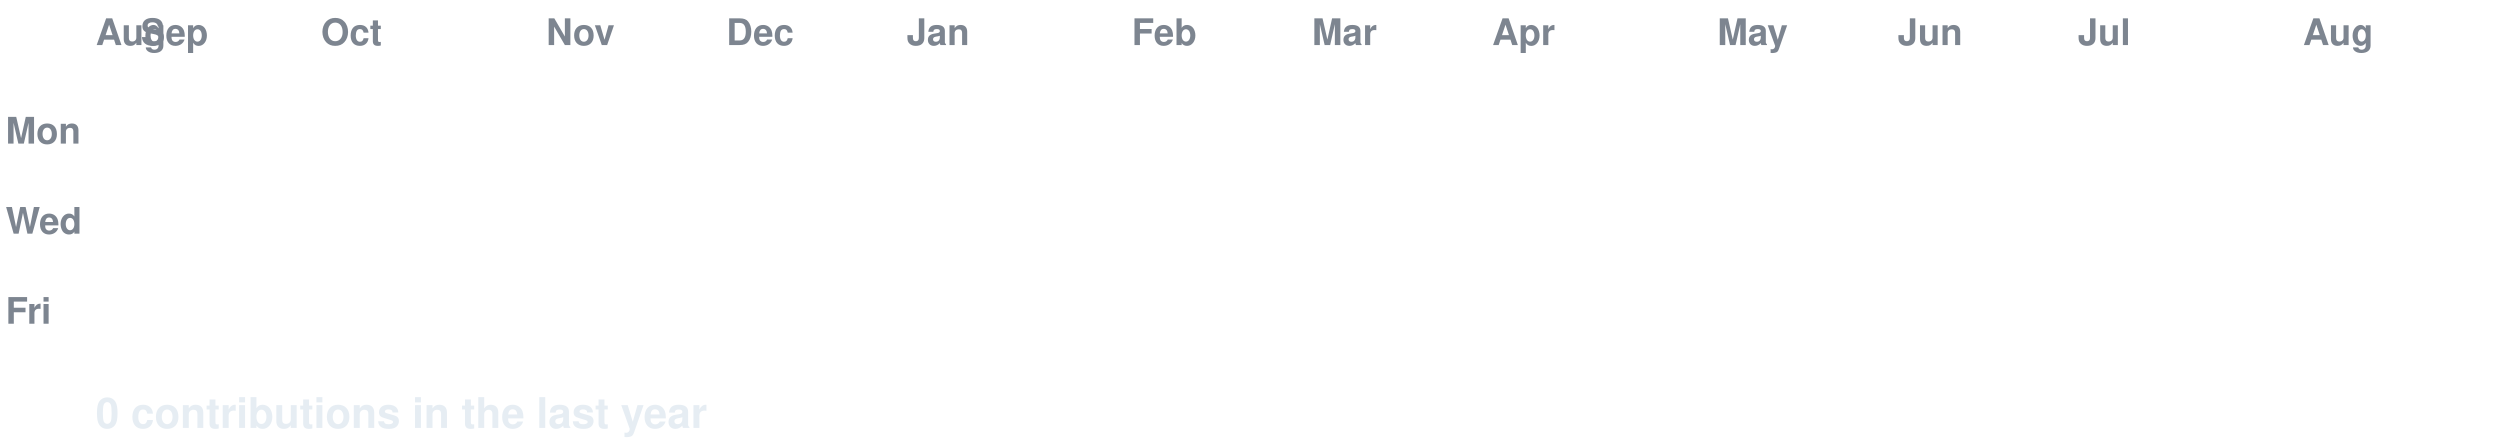
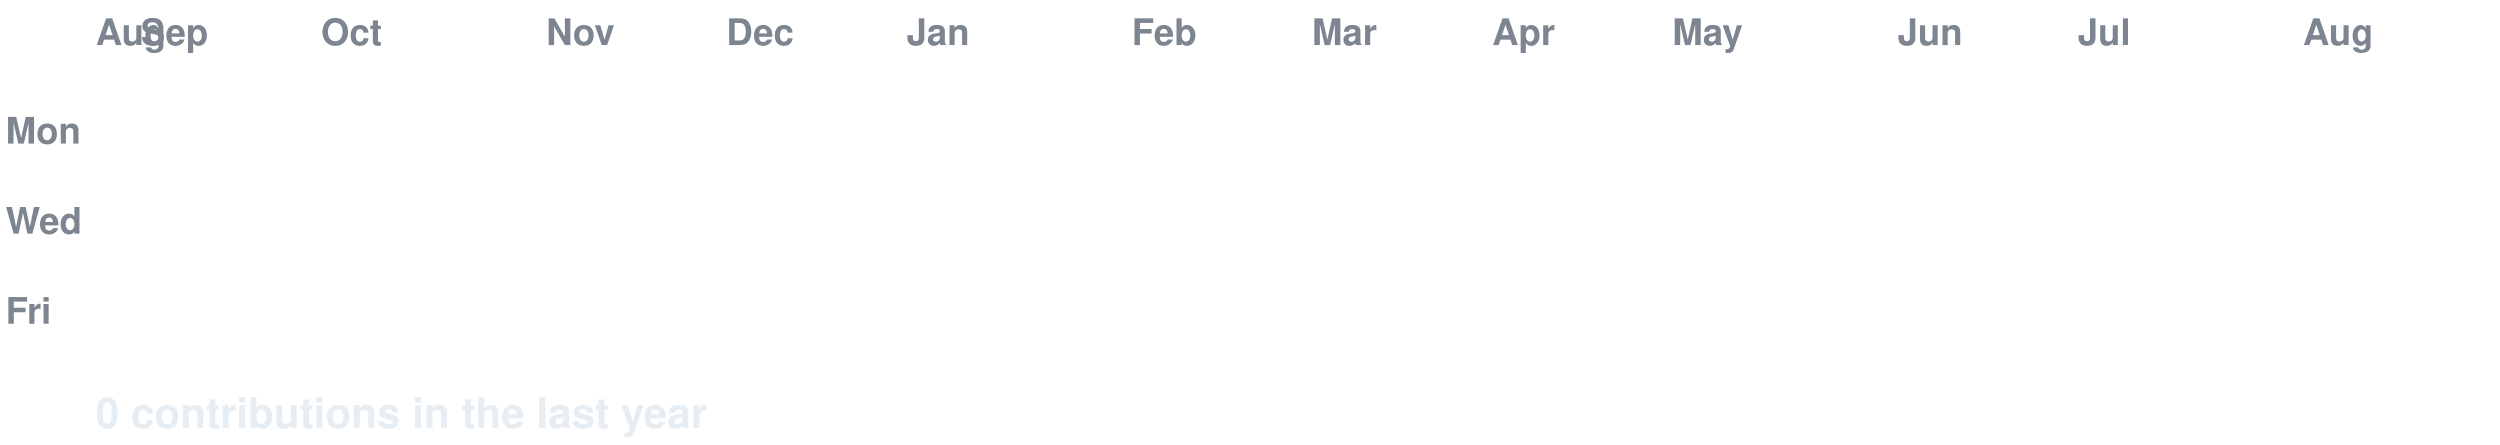
<svg xmlns="http://www.w3.org/2000/svg" width="888" height="158" viewBox="0 0 888 158" font-family="-apple-system,Segoe UI,Helvetica,Arial,sans-serif">
  <style>
  text.lbl { fill:#7d8590; font-size:13px; font-weight:600; }
  text.total { fill:#e6edf3; font-size:15px; font-weight:700; }
  .c { transform-box:fill-box; transform-origin:center; opacity:0; animation:pop 0.55s ease-out both; }
  .g { animation:pop 0.55s ease-out both, flash 0.7s ease-out both; }
  @keyframes pop { 0%{opacity:0;transform:scale(.2)} 60%{opacity:1;transform:scale(1.1)} 100%{opacity:1;transform:scale(1)} }
  @keyframes flash { 0%{filter:brightness(2.4)} 45%{filter:brightness(2.4)} 100%{filter:brightness(1)} }
  @media (prefers-reduced-motion: reduce) { .c { opacity:1 !important; animation:none !important; } }
</style>
  <rect width="888" height="158" fill="none" />
  <text class="lbl" x="34" y="16">Aug</text>
  <text class="lbl" x="50" y="16">Sep</text>
  <text class="lbl" x="114" y="16">Oct</text>
  <text class="lbl" x="194" y="16">Nov</text>
  <text class="lbl" x="258" y="16">Dec</text>
  <text class="lbl" x="322" y="16">Jan</text>
  <text class="lbl" x="402" y="16">Feb</text>
  <text class="lbl" x="466" y="16">Mar</text>
  <text class="lbl" x="530" y="16">Apr</text>
-   <text class="lbl" x="610" y="16">May</text>
+   <text class="lbl" x="594" y="16">May</text>
  <text class="lbl" x="674" y="16">Jun</text>
  <text class="lbl" x="738" y="16">Jul</text>
  <text class="lbl" x="818" y="16">Aug</text>
  <text class="lbl" x="2" y="51">Mon</text>
  <text class="lbl" x="2" y="83">Wed</text>
  <text class="lbl" x="2" y="115">Fri</text>
  <rect class="c e" x="34" y="24" width="13" height="13" rx="2.5" fill="#161b22" style="animation-delay:0.0s" />
  <rect class="c e" x="34" y="40" width="13" height="13" rx="2.5" fill="#161b22" style="animation-delay:0.036s" />
  <rect class="c e" x="34" y="56" width="13" height="13" rx="2.5" fill="#161b22" style="animation-delay:0.072s" />
  <rect class="c e" x="34" y="72" width="13" height="13" rx="2.5" fill="#161b22" style="animation-delay:0.107s" />
  <rect class="c e" x="34" y="88" width="13" height="13" rx="2.5" fill="#161b22" style="animation-delay:0.143s" />
  <rect class="c e" x="34" y="104" width="13" height="13" rx="2.5" fill="#161b22" style="animation-delay:0.179s" />
  <rect class="c e" x="34" y="120" width="13" height="13" rx="2.5" fill="#161b22" style="animation-delay:0.215s" />
  <rect class="c e" x="50" y="24" width="13" height="13" rx="2.5" fill="#161b22" style="animation-delay:0.065s" />
  <rect class="c e" x="50" y="40" width="13" height="13" rx="2.5" fill="#161b22" style="animation-delay:0.101s" />
  <rect class="c e" x="50" y="56" width="13" height="13" rx="2.5" fill="#161b22" style="animation-delay:0.137s" />
  <rect class="c e" x="50" y="72" width="13" height="13" rx="2.5" fill="#161b22" style="animation-delay:0.173s" />
  <rect class="c e" x="50" y="88" width="13" height="13" rx="2.5" fill="#161b22" style="animation-delay:0.208s" />
  <rect class="c e" x="50" y="104" width="13" height="13" rx="2.5" fill="#161b22" style="animation-delay:0.244s" />
  <rect class="c e" x="50" y="120" width="13" height="13" rx="2.5" fill="#161b22" style="animation-delay:0.28s" />
  <rect class="c e" x="66" y="24" width="13" height="13" rx="2.5" fill="#161b22" style="animation-delay:0.13s" />
  <rect class="c e" x="66" y="40" width="13" height="13" rx="2.5" fill="#161b22" style="animation-delay:0.166s" />
  <rect class="c e" x="66" y="56" width="13" height="13" rx="2.5" fill="#161b22" style="animation-delay:0.202s" />
  <rect class="c e" x="66" y="72" width="13" height="13" rx="2.5" fill="#161b22" style="animation-delay:0.238s" />
  <rect class="c e" x="66" y="88" width="13" height="13" rx="2.5" fill="#161b22" style="animation-delay:0.273s" />
  <rect class="c e" x="66" y="104" width="13" height="13" rx="2.5" fill="#161b22" style="animation-delay:0.309s" />
  <rect class="c e" x="66" y="120" width="13" height="13" rx="2.5" fill="#161b22" style="animation-delay:0.345s" />
  <rect class="c e" x="82" y="24" width="13" height="13" rx="2.5" fill="#161b22" style="animation-delay:0.195s" />
  <rect class="c e" x="82" y="40" width="13" height="13" rx="2.5" fill="#161b22" style="animation-delay:0.231s" />
  <rect class="c e" x="82" y="56" width="13" height="13" rx="2.5" fill="#161b22" style="animation-delay:0.267s" />
  <rect class="c e" x="82" y="72" width="13" height="13" rx="2.5" fill="#161b22" style="animation-delay:0.303s" />
  <rect class="c e" x="82" y="88" width="13" height="13" rx="2.5" fill="#161b22" style="animation-delay:0.339s" />
  <rect class="c e" x="82" y="104" width="13" height="13" rx="2.5" fill="#161b22" style="animation-delay:0.374s" />
  <rect class="c e" x="82" y="120" width="13" height="13" rx="2.5" fill="#161b22" style="animation-delay:0.41s" />
  <rect class="c e" x="98" y="24" width="13" height="13" rx="2.5" fill="#161b22" style="animation-delay:0.26s" />
  <rect class="c e" x="98" y="40" width="13" height="13" rx="2.5" fill="#161b22" style="animation-delay:0.296s" />
  <rect class="c e" x="98" y="56" width="13" height="13" rx="2.5" fill="#161b22" style="animation-delay:0.332s" />
  <rect class="c e" x="98" y="72" width="13" height="13" rx="2.5" fill="#161b22" style="animation-delay:0.368s" />
  <rect class="c e" x="98" y="88" width="13" height="13" rx="2.5" fill="#161b22" style="animation-delay:0.404s" />
  <rect class="c e" x="98" y="104" width="13" height="13" rx="2.5" fill="#161b22" style="animation-delay:0.439s" />
  <rect class="c e" x="98" y="120" width="13" height="13" rx="2.5" fill="#161b22" style="animation-delay:0.475s" />
  <rect class="c e" x="114" y="24" width="13" height="13" rx="2.5" fill="#161b22" style="animation-delay:0.325s" />
  <rect class="c e" x="114" y="40" width="13" height="13" rx="2.5" fill="#161b22" style="animation-delay:0.361s" />
  <rect class="c e" x="114" y="56" width="13" height="13" rx="2.5" fill="#161b22" style="animation-delay:0.397s" />
  <rect class="c e" x="114" y="72" width="13" height="13" rx="2.5" fill="#161b22" style="animation-delay:0.433s" />
  <rect class="c e" x="114" y="88" width="13" height="13" rx="2.5" fill="#161b22" style="animation-delay:0.469s" />
  <rect class="c e" x="114" y="104" width="13" height="13" rx="2.5" fill="#161b22" style="animation-delay:0.505s" />
  <rect class="c e" x="114" y="120" width="13" height="13" rx="2.5" fill="#161b22" style="animation-delay:0.54s" />
  <rect class="c e" x="130" y="24" width="13" height="13" rx="2.5" fill="#161b22" style="animation-delay:0.391s" />
  <rect class="c e" x="130" y="40" width="13" height="13" rx="2.5" fill="#161b22" style="animation-delay:0.426s" />
  <rect class="c e" x="130" y="56" width="13" height="13" rx="2.5" fill="#161b22" style="animation-delay:0.462s" />
  <rect class="c e" x="130" y="72" width="13" height="13" rx="2.5" fill="#161b22" style="animation-delay:0.498s" />
  <rect class="c e" x="130" y="88" width="13" height="13" rx="2.5" fill="#161b22" style="animation-delay:0.534s" />
  <rect class="c e" x="130" y="104" width="13" height="13" rx="2.5" fill="#161b22" style="animation-delay:0.57s" />
  <rect class="c e" x="130" y="120" width="13" height="13" rx="2.5" fill="#161b22" style="animation-delay:0.605s" />
  <rect class="c e" x="146" y="24" width="13" height="13" rx="2.5" fill="#161b22" style="animation-delay:0.456s" />
  <rect class="c e" x="146" y="40" width="13" height="13" rx="2.5" fill="#161b22" style="animation-delay:0.492s" />
  <rect class="c e" x="146" y="56" width="13" height="13" rx="2.5" fill="#161b22" style="animation-delay:0.527s" />
  <rect class="c e" x="146" y="72" width="13" height="13" rx="2.5" fill="#161b22" style="animation-delay:0.563s" />
  <rect class="c e" x="146" y="88" width="13" height="13" rx="2.5" fill="#161b22" style="animation-delay:0.599s" />
  <rect class="c e" x="146" y="104" width="13" height="13" rx="2.5" fill="#161b22" style="animation-delay:0.635s" />
  <rect class="c e" x="146" y="120" width="13" height="13" rx="2.5" fill="#161b22" style="animation-delay:0.671s" />
  <rect class="c e" x="162" y="24" width="13" height="13" rx="2.5" fill="#161b22" style="animation-delay:0.521s" />
  <rect class="c e" x="162" y="40" width="13" height="13" rx="2.5" fill="#161b22" style="animation-delay:0.557s" />
  <rect class="c e" x="162" y="56" width="13" height="13" rx="2.5" fill="#161b22" style="animation-delay:0.592s" />
  <rect class="c e" x="162" y="72" width="13" height="13" rx="2.5" fill="#161b22" style="animation-delay:0.628s" />
  <rect class="c e" x="162" y="88" width="13" height="13" rx="2.5" fill="#161b22" style="animation-delay:0.664s" />
  <rect class="c e" x="162" y="104" width="13" height="13" rx="2.5" fill="#161b22" style="animation-delay:0.7s" />
  <rect class="c e" x="162" y="120" width="13" height="13" rx="2.5" fill="#161b22" style="animation-delay:0.736s" />
  <rect class="c e" x="178" y="24" width="13" height="13" rx="2.5" fill="#161b22" style="animation-delay:0.586s" />
  <rect class="c e" x="178" y="40" width="13" height="13" rx="2.5" fill="#161b22" style="animation-delay:0.622s" />
  <rect class="c e" x="178" y="56" width="13" height="13" rx="2.5" fill="#161b22" style="animation-delay:0.658s" />
  <rect class="c e" x="178" y="72" width="13" height="13" rx="2.5" fill="#161b22" style="animation-delay:0.693s" />
  <rect class="c e" x="178" y="88" width="13" height="13" rx="2.5" fill="#161b22" style="animation-delay:0.729s" />
  <rect class="c e" x="178" y="104" width="13" height="13" rx="2.5" fill="#161b22" style="animation-delay:0.765s" />
  <rect class="c e" x="178" y="120" width="13" height="13" rx="2.5" fill="#161b22" style="animation-delay:0.801s" />
  <rect class="c e" x="194" y="24" width="13" height="13" rx="2.5" fill="#161b22" style="animation-delay:0.651s" />
  <rect class="c e" x="194" y="40" width="13" height="13" rx="2.5" fill="#161b22" style="animation-delay:0.687s" />
  <rect class="c e" x="194" y="56" width="13" height="13" rx="2.5" fill="#161b22" style="animation-delay:0.723s" />
  <rect class="c e" x="194" y="72" width="13" height="13" rx="2.5" fill="#161b22" style="animation-delay:0.758s" />
  <rect class="c e" x="194" y="88" width="13" height="13" rx="2.5" fill="#161b22" style="animation-delay:0.794s" />
  <rect class="c e" x="194" y="104" width="13" height="13" rx="2.5" fill="#161b22" style="animation-delay:0.83s" />
  <rect class="c e" x="194" y="120" width="13" height="13" rx="2.5" fill="#161b22" style="animation-delay:0.866s" />
  <rect class="c e" x="210" y="24" width="13" height="13" rx="2.5" fill="#161b22" style="animation-delay:0.716s" />
  <rect class="c e" x="210" y="40" width="13" height="13" rx="2.5" fill="#161b22" style="animation-delay:0.752s" />
  <rect class="c e" x="210" y="56" width="13" height="13" rx="2.5" fill="#161b22" style="animation-delay:0.788s" />
  <rect class="c e" x="210" y="72" width="13" height="13" rx="2.5" fill="#161b22" style="animation-delay:0.824s" />
  <rect class="c e" x="210" y="88" width="13" height="13" rx="2.5" fill="#161b22" style="animation-delay:0.859s" />
  <rect class="c e" x="210" y="104" width="13" height="13" rx="2.5" fill="#161b22" style="animation-delay:0.895s" />
  <rect class="c e" x="210" y="120" width="13" height="13" rx="2.5" fill="#161b22" style="animation-delay:0.931s" />
  <rect class="c e" x="226" y="24" width="13" height="13" rx="2.5" fill="#161b22" style="animation-delay:0.781s" />
  <rect class="c e" x="226" y="40" width="13" height="13" rx="2.5" fill="#161b22" style="animation-delay:0.817s" />
  <rect class="c e" x="226" y="56" width="13" height="13" rx="2.5" fill="#161b22" style="animation-delay:0.853s" />
  <rect class="c e" x="226" y="72" width="13" height="13" rx="2.5" fill="#161b22" style="animation-delay:0.889s" />
  <rect class="c e" x="226" y="88" width="13" height="13" rx="2.5" fill="#161b22" style="animation-delay:0.924s" />
  <rect class="c e" x="226" y="104" width="13" height="13" rx="2.5" fill="#161b22" style="animation-delay:0.96s" />
  <rect class="c e" x="226" y="120" width="13" height="13" rx="2.5" fill="#161b22" style="animation-delay:0.996s" />
  <rect class="c e" x="242" y="24" width="13" height="13" rx="2.5" fill="#161b22" style="animation-delay:0.846s" />
  <rect class="c e" x="242" y="40" width="13" height="13" rx="2.5" fill="#161b22" style="animation-delay:0.882s" />
  <rect class="c e" x="242" y="56" width="13" height="13" rx="2.5" fill="#161b22" style="animation-delay:0.918s" />
  <rect class="c e" x="242" y="72" width="13" height="13" rx="2.5" fill="#161b22" style="animation-delay:0.954s" />
  <rect class="c e" x="242" y="88" width="13" height="13" rx="2.5" fill="#161b22" style="animation-delay:0.99s" />
  <rect class="c e" x="242" y="104" width="13" height="13" rx="2.5" fill="#161b22" style="animation-delay:1.025s" />
  <rect class="c e" x="242" y="120" width="13" height="13" rx="2.5" fill="#161b22" style="animation-delay:1.061s" />
  <rect class="c e" x="258" y="24" width="13" height="13" rx="2.5" fill="#161b22" style="animation-delay:0.911s" />
  <rect class="c e" x="258" y="40" width="13" height="13" rx="2.5" fill="#161b22" style="animation-delay:0.947s" />
  <rect class="c e" x="258" y="56" width="13" height="13" rx="2.5" fill="#161b22" style="animation-delay:0.983s" />
  <rect class="c e" x="258" y="72" width="13" height="13" rx="2.5" fill="#161b22" style="animation-delay:1.019s" />
  <rect class="c e" x="258" y="88" width="13" height="13" rx="2.5" fill="#161b22" style="animation-delay:1.055s" />
  <rect class="c e" x="258" y="104" width="13" height="13" rx="2.5" fill="#161b22" style="animation-delay:1.09s" />
  <rect class="c e" x="258" y="120" width="13" height="13" rx="2.5" fill="#161b22" style="animation-delay:1.126s" />
  <rect class="c e" x="274" y="24" width="13" height="13" rx="2.5" fill="#161b22" style="animation-delay:0.976s" />
  <rect class="c e" x="274" y="40" width="13" height="13" rx="2.5" fill="#161b22" style="animation-delay:1.012s" />
  <rect class="c e" x="274" y="56" width="13" height="13" rx="2.5" fill="#161b22" style="animation-delay:1.048s" />
  <rect class="c e" x="274" y="72" width="13" height="13" rx="2.5" fill="#161b22" style="animation-delay:1.084s" />
  <rect class="c e" x="274" y="88" width="13" height="13" rx="2.5" fill="#161b22" style="animation-delay:1.12s" />
  <rect class="c e" x="274" y="104" width="13" height="13" rx="2.5" fill="#161b22" style="animation-delay:1.156s" />
  <rect class="c e" x="274" y="120" width="13" height="13" rx="2.5" fill="#161b22" style="animation-delay:1.191s" />
  <rect class="c e" x="290" y="24" width="13" height="13" rx="2.5" fill="#161b22" style="animation-delay:1.042s" />
  <rect class="c e" x="290" y="40" width="13" height="13" rx="2.5" fill="#161b22" style="animation-delay:1.077s" />
  <rect class="c e" x="290" y="56" width="13" height="13" rx="2.5" fill="#161b22" style="animation-delay:1.113s" />
  <rect class="c e" x="290" y="72" width="13" height="13" rx="2.5" fill="#161b22" style="animation-delay:1.149s" />
  <rect class="c e" x="290" y="88" width="13" height="13" rx="2.5" fill="#161b22" style="animation-delay:1.185s" />
  <rect class="c e" x="290" y="104" width="13" height="13" rx="2.5" fill="#161b22" style="animation-delay:1.221s" />
  <rect class="c e" x="290" y="120" width="13" height="13" rx="2.5" fill="#161b22" style="animation-delay:1.256s" />
  <rect class="c e" x="306" y="24" width="13" height="13" rx="2.5" fill="#161b22" style="animation-delay:1.107s" />
  <rect class="c e" x="306" y="40" width="13" height="13" rx="2.5" fill="#161b22" style="animation-delay:1.142s" />
  <rect class="c e" x="306" y="56" width="13" height="13" rx="2.5" fill="#161b22" style="animation-delay:1.178s" />
  <rect class="c e" x="306" y="72" width="13" height="13" rx="2.5" fill="#161b22" style="animation-delay:1.214s" />
  <rect class="c e" x="306" y="88" width="13" height="13" rx="2.5" fill="#161b22" style="animation-delay:1.25s" />
  <rect class="c e" x="306" y="104" width="13" height="13" rx="2.5" fill="#161b22" style="animation-delay:1.286s" />
  <rect class="c e" x="306" y="120" width="13" height="13" rx="2.5" fill="#161b22" style="animation-delay:1.322s" />
  <rect class="c e" x="322" y="24" width="13" height="13" rx="2.5" fill="#161b22" style="animation-delay:1.172s" />
  <rect class="c e" x="322" y="40" width="13" height="13" rx="2.5" fill="#161b22" style="animation-delay:1.208s" />
  <rect class="c e" x="322" y="56" width="13" height="13" rx="2.5" fill="#161b22" style="animation-delay:1.243s" />
  <rect class="c e" x="322" y="72" width="13" height="13" rx="2.5" fill="#161b22" style="animation-delay:1.279s" />
  <rect class="c e" x="322" y="88" width="13" height="13" rx="2.5" fill="#161b22" style="animation-delay:1.315s" />
  <rect class="c e" x="322" y="104" width="13" height="13" rx="2.5" fill="#161b22" style="animation-delay:1.351s" />
  <rect class="c e" x="322" y="120" width="13" height="13" rx="2.5" fill="#161b22" style="animation-delay:1.387s" />
  <rect class="c e" x="338" y="24" width="13" height="13" rx="2.5" fill="#161b22" style="animation-delay:1.237s" />
  <rect class="c e" x="338" y="40" width="13" height="13" rx="2.5" fill="#161b22" style="animation-delay:1.273s" />
  <rect class="c e" x="338" y="56" width="13" height="13" rx="2.5" fill="#161b22" style="animation-delay:1.308s" />
  <rect class="c e" x="338" y="72" width="13" height="13" rx="2.5" fill="#161b22" style="animation-delay:1.344s" />
  <rect class="c e" x="338" y="88" width="13" height="13" rx="2.5" fill="#161b22" style="animation-delay:1.38s" />
  <rect class="c e" x="338" y="104" width="13" height="13" rx="2.5" fill="#161b22" style="animation-delay:1.416s" />
  <rect class="c e" x="338" y="120" width="13" height="13" rx="2.5" fill="#161b22" style="animation-delay:1.452s" />
  <rect class="c e" x="354" y="24" width="13" height="13" rx="2.5" fill="#161b22" style="animation-delay:1.302s" />
  <rect class="c e" x="354" y="40" width="13" height="13" rx="2.5" fill="#161b22" style="animation-delay:1.338s" />
  <rect class="c e" x="354" y="56" width="13" height="13" rx="2.5" fill="#161b22" style="animation-delay:1.374s" />
  <rect class="c e" x="354" y="72" width="13" height="13" rx="2.5" fill="#161b22" style="animation-delay:1.409s" />
  <rect class="c e" x="354" y="88" width="13" height="13" rx="2.5" fill="#161b22" style="animation-delay:1.445s" />
  <rect class="c e" x="354" y="104" width="13" height="13" rx="2.5" fill="#161b22" style="animation-delay:1.481s" />
  <rect class="c e" x="354" y="120" width="13" height="13" rx="2.5" fill="#161b22" style="animation-delay:1.517s" />
  <rect class="c e" x="370" y="24" width="13" height="13" rx="2.5" fill="#161b22" style="animation-delay:1.367s" />
  <rect class="c e" x="370" y="40" width="13" height="13" rx="2.5" fill="#161b22" style="animation-delay:1.403s" />
  <rect class="c e" x="370" y="56" width="13" height="13" rx="2.5" fill="#161b22" style="animation-delay:1.439s" />
  <rect class="c e" x="370" y="72" width="13" height="13" rx="2.5" fill="#161b22" style="animation-delay:1.475s" />
  <rect class="c e" x="370" y="88" width="13" height="13" rx="2.5" fill="#161b22" style="animation-delay:1.51s" />
  <rect class="c e" x="370" y="104" width="13" height="13" rx="2.5" fill="#161b22" style="animation-delay:1.546s" />
  <rect class="c e" x="370" y="120" width="13" height="13" rx="2.5" fill="#161b22" style="animation-delay:1.582s" />
  <rect class="c e" x="386" y="24" width="13" height="13" rx="2.5" fill="#161b22" style="animation-delay:1.432s" />
  <rect class="c e" x="386" y="40" width="13" height="13" rx="2.5" fill="#161b22" style="animation-delay:1.468s" />
  <rect class="c e" x="386" y="56" width="13" height="13" rx="2.5" fill="#161b22" style="animation-delay:1.504s" />
  <rect class="c e" x="386" y="72" width="13" height="13" rx="2.5" fill="#161b22" style="animation-delay:1.54s" />
  <rect class="c e" x="386" y="88" width="13" height="13" rx="2.5" fill="#161b22" style="animation-delay:1.575s" />
  <rect class="c e" x="386" y="104" width="13" height="13" rx="2.5" fill="#161b22" style="animation-delay:1.611s" />
  <rect class="c e" x="386" y="120" width="13" height="13" rx="2.5" fill="#161b22" style="animation-delay:1.647s" />
  <rect class="c e" x="402" y="24" width="13" height="13" rx="2.5" fill="#161b22" style="animation-delay:1.497s" />
  <rect class="c e" x="402" y="40" width="13" height="13" rx="2.5" fill="#161b22" style="animation-delay:1.533s" />
  <rect class="c e" x="402" y="56" width="13" height="13" rx="2.5" fill="#161b22" style="animation-delay:1.569s" />
  <rect class="c e" x="402" y="72" width="13" height="13" rx="2.5" fill="#161b22" style="animation-delay:1.605s" />
  <rect class="c e" x="402" y="88" width="13" height="13" rx="2.5" fill="#161b22" style="animation-delay:1.641s" />
  <rect class="c e" x="402" y="104" width="13" height="13" rx="2.5" fill="#161b22" style="animation-delay:1.676s" />
  <rect class="c e" x="402" y="120" width="13" height="13" rx="2.5" fill="#161b22" style="animation-delay:1.712s" />
  <rect class="c e" x="418" y="24" width="13" height="13" rx="2.5" fill="#161b22" style="animation-delay:1.562s" />
  <rect class="c e" x="418" y="40" width="13" height="13" rx="2.5" fill="#161b22" style="animation-delay:1.598s" />
  <rect class="c e" x="418" y="56" width="13" height="13" rx="2.5" fill="#161b22" style="animation-delay:1.634s" />
  <rect class="c e" x="418" y="72" width="13" height="13" rx="2.5" fill="#161b22" style="animation-delay:1.67s" />
  <rect class="c e" x="418" y="88" width="13" height="13" rx="2.5" fill="#161b22" style="animation-delay:1.706s" />
  <rect class="c e" x="418" y="104" width="13" height="13" rx="2.5" fill="#161b22" style="animation-delay:1.741s" />
  <rect class="c e" x="418" y="120" width="13" height="13" rx="2.5" fill="#161b22" style="animation-delay:1.777s" />
  <rect class="c e" x="434" y="24" width="13" height="13" rx="2.5" fill="#161b22" style="animation-delay:1.627s" />
  <rect class="c e" x="434" y="40" width="13" height="13" rx="2.5" fill="#161b22" style="animation-delay:1.663s" />
  <rect class="c e" x="434" y="56" width="13" height="13" rx="2.5" fill="#161b22" style="animation-delay:1.699s" />
  <rect class="c e" x="434" y="72" width="13" height="13" rx="2.5" fill="#161b22" style="animation-delay:1.735s" />
  <rect class="c e" x="434" y="88" width="13" height="13" rx="2.5" fill="#161b22" style="animation-delay:1.771s" />
  <rect class="c e" x="434" y="104" width="13" height="13" rx="2.5" fill="#161b22" style="animation-delay:1.807s" />
  <rect class="c e" x="434" y="120" width="13" height="13" rx="2.5" fill="#161b22" style="animation-delay:1.842s" />
  <rect class="c e" x="450" y="24" width="13" height="13" rx="2.5" fill="#161b22" style="animation-delay:1.693s" />
  <rect class="c e" x="450" y="40" width="13" height="13" rx="2.5" fill="#161b22" style="animation-delay:1.728s" />
  <rect class="c e" x="450" y="56" width="13" height="13" rx="2.5" fill="#161b22" style="animation-delay:1.764s" />
  <rect class="c e" x="450" y="72" width="13" height="13" rx="2.5" fill="#161b22" style="animation-delay:1.8s" />
  <rect class="c e" x="450" y="88" width="13" height="13" rx="2.5" fill="#161b22" style="animation-delay:1.836s" />
  <rect class="c e" x="450" y="104" width="13" height="13" rx="2.5" fill="#161b22" style="animation-delay:1.872s" />
  <rect class="c e" x="450" y="120" width="13" height="13" rx="2.5" fill="#161b22" style="animation-delay:1.907s" />
  <rect class="c e" x="466" y="24" width="13" height="13" rx="2.5" fill="#161b22" style="animation-delay:1.758s" />
  <rect class="c e" x="466" y="40" width="13" height="13" rx="2.5" fill="#161b22" style="animation-delay:1.793s" />
  <rect class="c e" x="466" y="56" width="13" height="13" rx="2.5" fill="#161b22" style="animation-delay:1.829s" />
  <rect class="c e" x="466" y="72" width="13" height="13" rx="2.5" fill="#161b22" style="animation-delay:1.865s" />
  <rect class="c e" x="466" y="88" width="13" height="13" rx="2.5" fill="#161b22" style="animation-delay:1.901s" />
  <rect class="c e" x="466" y="104" width="13" height="13" rx="2.5" fill="#161b22" style="animation-delay:1.937s" />
  <rect class="c e" x="466" y="120" width="13" height="13" rx="2.5" fill="#161b22" style="animation-delay:1.973s" />
  <rect class="c e" x="482" y="24" width="13" height="13" rx="2.5" fill="#161b22" style="animation-delay:1.823s" />
  <rect class="c e" x="482" y="40" width="13" height="13" rx="2.5" fill="#161b22" style="animation-delay:1.859s" />
  <rect class="c e" x="482" y="56" width="13" height="13" rx="2.5" fill="#161b22" style="animation-delay:1.894s" />
  <rect class="c e" x="482" y="72" width="13" height="13" rx="2.5" fill="#161b22" style="animation-delay:1.93s" />
  <rect class="c e" x="482" y="88" width="13" height="13" rx="2.5" fill="#161b22" style="animation-delay:1.966s" />
  <rect class="c e" x="482" y="104" width="13" height="13" rx="2.5" fill="#161b22" style="animation-delay:2.002s" />
  <rect class="c e" x="482" y="120" width="13" height="13" rx="2.5" fill="#161b22" style="animation-delay:2.038s" />
  <rect class="c e" x="498" y="24" width="13" height="13" rx="2.5" fill="#161b22" style="animation-delay:1.888s" />
  <rect class="c e" x="498" y="40" width="13" height="13" rx="2.5" fill="#161b22" style="animation-delay:1.924s" />
  <rect class="c e" x="498" y="56" width="13" height="13" rx="2.5" fill="#161b22" style="animation-delay:1.959s" />
  <rect class="c e" x="498" y="72" width="13" height="13" rx="2.5" fill="#161b22" style="animation-delay:1.995s" />
  <rect class="c e" x="498" y="88" width="13" height="13" rx="2.5" fill="#161b22" style="animation-delay:2.031s" />
  <rect class="c e" x="498" y="104" width="13" height="13" rx="2.5" fill="#161b22" style="animation-delay:2.067s" />
  <rect class="c e" x="498" y="120" width="13" height="13" rx="2.5" fill="#161b22" style="animation-delay:2.103s" />
  <rect class="c e" x="514" y="24" width="13" height="13" rx="2.5" fill="#161b22" style="animation-delay:1.953s" />
  <rect class="c e" x="514" y="40" width="13" height="13" rx="2.5" fill="#161b22" style="animation-delay:1.989s" />
  <rect class="c e" x="514" y="56" width="13" height="13" rx="2.5" fill="#161b22" style="animation-delay:2.025s" />
  <rect class="c e" x="514" y="72" width="13" height="13" rx="2.5" fill="#161b22" style="animation-delay:2.06s" />
  <rect class="c e" x="514" y="88" width="13" height="13" rx="2.5" fill="#161b22" style="animation-delay:2.096s" />
  <rect class="c e" x="514" y="104" width="13" height="13" rx="2.5" fill="#161b22" style="animation-delay:2.132s" />
  <rect class="c e" x="514" y="120" width="13" height="13" rx="2.5" fill="#161b22" style="animation-delay:2.168s" />
  <rect class="c e" x="530" y="24" width="13" height="13" rx="2.5" fill="#161b22" style="animation-delay:2.018s" />
  <rect class="c e" x="530" y="40" width="13" height="13" rx="2.5" fill="#161b22" style="animation-delay:2.054s" />
  <rect class="c e" x="530" y="56" width="13" height="13" rx="2.5" fill="#161b22" style="animation-delay:2.09s" />
  <rect class="c e" x="530" y="72" width="13" height="13" rx="2.5" fill="#161b22" style="animation-delay:2.125s" />
  <rect class="c e" x="530" y="88" width="13" height="13" rx="2.5" fill="#161b22" style="animation-delay:2.161s" />
  <rect class="c e" x="530" y="104" width="13" height="13" rx="2.5" fill="#161b22" style="animation-delay:2.197s" />
  <rect class="c e" x="530" y="120" width="13" height="13" rx="2.5" fill="#161b22" style="animation-delay:2.233s" />
  <rect class="c e" x="546" y="24" width="13" height="13" rx="2.5" fill="#161b22" style="animation-delay:2.083s" />
  <rect class="c e" x="546" y="40" width="13" height="13" rx="2.5" fill="#161b22" style="animation-delay:2.119s" />
  <rect class="c e" x="546" y="56" width="13" height="13" rx="2.5" fill="#161b22" style="animation-delay:2.155s" />
  <rect class="c e" x="546" y="72" width="13" height="13" rx="2.5" fill="#161b22" style="animation-delay:2.191s" />
  <rect class="c e" x="546" y="88" width="13" height="13" rx="2.5" fill="#161b22" style="animation-delay:2.226s" />
  <rect class="c e" x="546" y="104" width="13" height="13" rx="2.5" fill="#161b22" style="animation-delay:2.262s" />
  <rect class="c e" x="546" y="120" width="13" height="13" rx="2.5" fill="#161b22" style="animation-delay:2.298s" />
  <rect class="c e" x="562" y="24" width="13" height="13" rx="2.5" fill="#161b22" style="animation-delay:2.148s" />
  <rect class="c e" x="562" y="40" width="13" height="13" rx="2.5" fill="#161b22" style="animation-delay:2.184s" />
  <rect class="c e" x="562" y="56" width="13" height="13" rx="2.5" fill="#161b22" style="animation-delay:2.22s" />
  <rect class="c e" x="562" y="72" width="13" height="13" rx="2.5" fill="#161b22" style="animation-delay:2.256s" />
  <rect class="c e" x="562" y="88" width="13" height="13" rx="2.5" fill="#161b22" style="animation-delay:2.292s" />
  <rect class="c e" x="562" y="104" width="13" height="13" rx="2.5" fill="#161b22" style="animation-delay:2.327s" />
  <rect class="c e" x="562" y="120" width="13" height="13" rx="2.5" fill="#161b22" style="animation-delay:2.363s" />
  <rect class="c e" x="578" y="24" width="13" height="13" rx="2.5" fill="#161b22" style="animation-delay:2.213s" />
  <rect class="c e" x="578" y="40" width="13" height="13" rx="2.5" fill="#161b22" style="animation-delay:2.249s" />
  <rect class="c e" x="578" y="56" width="13" height="13" rx="2.5" fill="#161b22" style="animation-delay:2.285s" />
  <rect class="c e" x="578" y="72" width="13" height="13" rx="2.5" fill="#161b22" style="animation-delay:2.321s" />
  <rect class="c e" x="578" y="88" width="13" height="13" rx="2.5" fill="#161b22" style="animation-delay:2.357s" />
  <rect class="c e" x="578" y="104" width="13" height="13" rx="2.5" fill="#161b22" style="animation-delay:2.392s" />
  <rect class="c e" x="578" y="120" width="13" height="13" rx="2.5" fill="#161b22" style="animation-delay:2.428s" />
  <rect class="c e" x="594" y="24" width="13" height="13" rx="2.5" fill="#161b22" style="animation-delay:2.278s" />
  <rect class="c e" x="594" y="40" width="13" height="13" rx="2.5" fill="#161b22" style="animation-delay:2.314s" />
  <rect class="c e" x="594" y="56" width="13" height="13" rx="2.5" fill="#161b22" style="animation-delay:2.35s" />
  <rect class="c e" x="594" y="72" width="13" height="13" rx="2.5" fill="#161b22" style="animation-delay:2.386s" />
  <rect class="c e" x="594" y="88" width="13" height="13" rx="2.5" fill="#161b22" style="animation-delay:2.422s" />
  <rect class="c e" x="594" y="104" width="13" height="13" rx="2.5" fill="#161b22" style="animation-delay:2.458s" />
  <rect class="c e" x="594" y="120" width="13" height="13" rx="2.5" fill="#161b22" style="animation-delay:2.493s" />
  <rect class="c e" x="610" y="24" width="13" height="13" rx="2.5" fill="#161b22" style="animation-delay:2.344s" />
  <rect class="c e" x="610" y="40" width="13" height="13" rx="2.5" fill="#161b22" style="animation-delay:2.379s" />
  <rect class="c e" x="610" y="56" width="13" height="13" rx="2.5" fill="#161b22" style="animation-delay:2.415s" />
  <rect class="c e" x="610" y="72" width="13" height="13" rx="2.5" fill="#161b22" style="animation-delay:2.451s" />
  <rect class="c e" x="610" y="88" width="13" height="13" rx="2.5" fill="#161b22" style="animation-delay:2.487s" />
  <rect class="c e" x="610" y="104" width="13" height="13" rx="2.5" fill="#161b22" style="animation-delay:2.523s" />
  <rect class="c e" x="610" y="120" width="13" height="13" rx="2.5" fill="#161b22" style="animation-delay:2.558s" />
  <rect class="c e" x="626" y="24" width="13" height="13" rx="2.5" fill="#161b22" style="animation-delay:2.409s" />
  <rect class="c e" x="626" y="40" width="13" height="13" rx="2.5" fill="#161b22" style="animation-delay:2.444s" />
  <rect class="c e" x="626" y="56" width="13" height="13" rx="2.5" fill="#161b22" style="animation-delay:2.48s" />
  <rect class="c e" x="626" y="72" width="13" height="13" rx="2.5" fill="#161b22" style="animation-delay:2.516s" />
  <rect class="c e" x="626" y="88" width="13" height="13" rx="2.5" fill="#161b22" style="animation-delay:2.552s" />
  <rect class="c e" x="626" y="104" width="13" height="13" rx="2.5" fill="#161b22" style="animation-delay:2.588s" />
  <rect class="c e" x="626" y="120" width="13" height="13" rx="2.5" fill="#161b22" style="animation-delay:2.624s" />
  <rect class="c e" x="642" y="24" width="13" height="13" rx="2.5" fill="#161b22" style="animation-delay:2.474s" />
  <rect class="c e" x="642" y="40" width="13" height="13" rx="2.5" fill="#161b22" style="animation-delay:2.51s" />
  <rect class="c e" x="642" y="56" width="13" height="13" rx="2.5" fill="#161b22" style="animation-delay:2.545s" />
  <rect class="c e" x="642" y="72" width="13" height="13" rx="2.5" fill="#161b22" style="animation-delay:2.581s" />
  <rect class="c e" x="642" y="88" width="13" height="13" rx="2.5" fill="#161b22" style="animation-delay:2.617s" />
  <rect class="c e" x="642" y="104" width="13" height="13" rx="2.5" fill="#161b22" style="animation-delay:2.653s" />
  <rect class="c e" x="642" y="120" width="13" height="13" rx="2.5" fill="#161b22" style="animation-delay:2.689s" />
  <rect class="c e" x="658" y="24" width="13" height="13" rx="2.5" fill="#161b22" style="animation-delay:2.539s" />
  <rect class="c e" x="658" y="40" width="13" height="13" rx="2.5" fill="#161b22" style="animation-delay:2.575s" />
  <rect class="c e" x="658" y="56" width="13" height="13" rx="2.5" fill="#161b22" style="animation-delay:2.61s" />
  <rect class="c e" x="658" y="72" width="13" height="13" rx="2.5" fill="#161b22" style="animation-delay:2.646s" />
  <rect class="c e" x="658" y="88" width="13" height="13" rx="2.5" fill="#161b22" style="animation-delay:2.682s" />
  <rect class="c e" x="658" y="104" width="13" height="13" rx="2.5" fill="#161b22" style="animation-delay:2.718s" />
  <rect class="c e" x="658" y="120" width="13" height="13" rx="2.5" fill="#161b22" style="animation-delay:2.754s" />
  <rect class="c e" x="674" y="24" width="13" height="13" rx="2.5" fill="#161b22" style="animation-delay:2.604s" />
  <rect class="c e" x="674" y="40" width="13" height="13" rx="2.5" fill="#161b22" style="animation-delay:2.64s" />
  <rect class="c e" x="674" y="56" width="13" height="13" rx="2.5" fill="#161b22" style="animation-delay:2.676s" />
  <rect class="c e" x="674" y="72" width="13" height="13" rx="2.5" fill="#161b22" style="animation-delay:2.711s" />
  <rect class="c e" x="674" y="88" width="13" height="13" rx="2.5" fill="#161b22" style="animation-delay:2.747s" />
  <rect class="c e" x="674" y="104" width="13" height="13" rx="2.5" fill="#161b22" style="animation-delay:2.783s" />
  <rect class="c e" x="674" y="120" width="13" height="13" rx="2.5" fill="#161b22" style="animation-delay:2.819s" />
  <rect class="c e" x="690" y="24" width="13" height="13" rx="2.5" fill="#161b22" style="animation-delay:2.669s" />
  <rect class="c e" x="690" y="40" width="13" height="13" rx="2.5" fill="#161b22" style="animation-delay:2.705s" />
  <rect class="c e" x="690" y="56" width="13" height="13" rx="2.5" fill="#161b22" style="animation-delay:2.741s" />
  <rect class="c e" x="690" y="72" width="13" height="13" rx="2.5" fill="#161b22" style="animation-delay:2.776s" />
  <rect class="c e" x="690" y="88" width="13" height="13" rx="2.5" fill="#161b22" style="animation-delay:2.812s" />
  <rect class="c e" x="690" y="104" width="13" height="13" rx="2.5" fill="#161b22" style="animation-delay:2.848s" />
  <rect class="c e" x="690" y="120" width="13" height="13" rx="2.5" fill="#161b22" style="animation-delay:2.884s" />
  <rect class="c e" x="706" y="24" width="13" height="13" rx="2.5" fill="#161b22" style="animation-delay:2.734s" />
  <rect class="c e" x="706" y="40" width="13" height="13" rx="2.5" fill="#161b22" style="animation-delay:2.77s" />
  <rect class="c e" x="706" y="56" width="13" height="13" rx="2.5" fill="#161b22" style="animation-delay:2.806s" />
  <rect class="c e" x="706" y="72" width="13" height="13" rx="2.5" fill="#161b22" style="animation-delay:2.842s" />
  <rect class="c e" x="706" y="88" width="13" height="13" rx="2.5" fill="#161b22" style="animation-delay:2.877s" />
  <rect class="c e" x="706" y="104" width="13" height="13" rx="2.5" fill="#161b22" style="animation-delay:2.913s" />
  <rect class="c e" x="706" y="120" width="13" height="13" rx="2.5" fill="#161b22" style="animation-delay:2.949s" />
  <rect class="c e" x="722" y="24" width="13" height="13" rx="2.5" fill="#161b22" style="animation-delay:2.799s" />
  <rect class="c e" x="722" y="40" width="13" height="13" rx="2.5" fill="#161b22" style="animation-delay:2.835s" />
  <rect class="c e" x="722" y="56" width="13" height="13" rx="2.5" fill="#161b22" style="animation-delay:2.871s" />
  <rect class="c e" x="722" y="72" width="13" height="13" rx="2.5" fill="#161b22" style="animation-delay:2.907s" />
  <rect class="c e" x="722" y="88" width="13" height="13" rx="2.5" fill="#161b22" style="animation-delay:2.942s" />
  <rect class="c e" x="722" y="104" width="13" height="13" rx="2.5" fill="#161b22" style="animation-delay:2.978s" />
  <rect class="c e" x="722" y="120" width="13" height="13" rx="2.5" fill="#161b22" style="animation-delay:3.014s" />
  <rect class="c e" x="738" y="24" width="13" height="13" rx="2.5" fill="#161b22" style="animation-delay:2.864s" />
  <rect class="c e" x="738" y="40" width="13" height="13" rx="2.5" fill="#161b22" style="animation-delay:2.9s" />
  <rect class="c e" x="738" y="56" width="13" height="13" rx="2.5" fill="#161b22" style="animation-delay:2.936s" />
  <rect class="c e" x="738" y="72" width="13" height="13" rx="2.5" fill="#161b22" style="animation-delay:2.972s" />
  <rect class="c e" x="738" y="88" width="13" height="13" rx="2.5" fill="#161b22" style="animation-delay:3.008s" />
  <rect class="c e" x="738" y="104" width="13" height="13" rx="2.5" fill="#161b22" style="animation-delay:3.043s" />
  <rect class="c e" x="738" y="120" width="13" height="13" rx="2.5" fill="#161b22" style="animation-delay:3.079s" />
  <rect class="c e" x="754" y="24" width="13" height="13" rx="2.5" fill="#161b22" style="animation-delay:2.929s" />
  <rect class="c e" x="754" y="40" width="13" height="13" rx="2.5" fill="#161b22" style="animation-delay:2.965s" />
  <rect class="c e" x="754" y="56" width="13" height="13" rx="2.5" fill="#161b22" style="animation-delay:3.001s" />
  <rect class="c e" x="754" y="72" width="13" height="13" rx="2.5" fill="#161b22" style="animation-delay:3.037s" />
  <rect class="c e" x="754" y="88" width="13" height="13" rx="2.5" fill="#161b22" style="animation-delay:3.073s" />
  <rect class="c e" x="754" y="104" width="13" height="13" rx="2.5" fill="#161b22" style="animation-delay:3.108s" />
  <rect class="c e" x="754" y="120" width="13" height="13" rx="2.5" fill="#161b22" style="animation-delay:3.144s" />
  <rect class="c e" x="770" y="24" width="13" height="13" rx="2.5" fill="#161b22" style="animation-delay:2.995s" />
  <rect class="c e" x="770" y="40" width="13" height="13" rx="2.5" fill="#161b22" style="animation-delay:3.03s" />
  <rect class="c e" x="770" y="56" width="13" height="13" rx="2.5" fill="#161b22" style="animation-delay:3.066s" />
  <rect class="c e" x="770" y="72" width="13" height="13" rx="2.5" fill="#161b22" style="animation-delay:3.102s" />
  <rect class="c e" x="770" y="88" width="13" height="13" rx="2.5" fill="#161b22" style="animation-delay:3.138s" />
  <rect class="c e" x="770" y="104" width="13" height="13" rx="2.5" fill="#161b22" style="animation-delay:3.174s" />
  <rect class="c e" x="770" y="120" width="13" height="13" rx="2.5" fill="#161b22" style="animation-delay:3.209s" />
  <rect class="c e" x="786" y="24" width="13" height="13" rx="2.5" fill="#161b22" style="animation-delay:3.06s" />
  <rect class="c e" x="786" y="40" width="13" height="13" rx="2.5" fill="#161b22" style="animation-delay:3.095s" />
  <rect class="c e" x="786" y="56" width="13" height="13" rx="2.5" fill="#161b22" style="animation-delay:3.131s" />
  <rect class="c e" x="786" y="72" width="13" height="13" rx="2.5" fill="#161b22" style="animation-delay:3.167s" />
  <rect class="c e" x="786" y="88" width="13" height="13" rx="2.5" fill="#161b22" style="animation-delay:3.203s" />
  <rect class="c e" x="786" y="104" width="13" height="13" rx="2.5" fill="#161b22" style="animation-delay:3.239s" />
  <rect class="c e" x="786" y="120" width="13" height="13" rx="2.5" fill="#161b22" style="animation-delay:3.275s" />
  <rect class="c e" x="802" y="24" width="13" height="13" rx="2.5" fill="#161b22" style="animation-delay:3.125s" />
  <rect class="c e" x="802" y="40" width="13" height="13" rx="2.5" fill="#161b22" style="animation-delay:3.161s" />
  <rect class="c e" x="802" y="56" width="13" height="13" rx="2.5" fill="#161b22" style="animation-delay:3.196s" />
  <rect class="c e" x="802" y="72" width="13" height="13" rx="2.5" fill="#161b22" style="animation-delay:3.232s" />
  <rect class="c e" x="802" y="88" width="13" height="13" rx="2.5" fill="#161b22" style="animation-delay:3.268s" />
  <rect class="c e" x="802" y="104" width="13" height="13" rx="2.5" fill="#161b22" style="animation-delay:3.304s" />
  <rect class="c e" x="802" y="120" width="13" height="13" rx="2.5" fill="#161b22" style="animation-delay:3.34s" />
  <rect class="c e" x="818" y="24" width="13" height="13" rx="2.5" fill="#161b22" style="animation-delay:3.19s" />
  <rect class="c e" x="818" y="40" width="13" height="13" rx="2.5" fill="#161b22" style="animation-delay:3.226s" />
  <rect class="c e" x="818" y="56" width="13" height="13" rx="2.5" fill="#161b22" style="animation-delay:3.261s" />
  <rect class="c e" x="818" y="72" width="13" height="13" rx="2.5" fill="#161b22" style="animation-delay:3.297s" />
  <rect class="c e" x="818" y="88" width="13" height="13" rx="2.5" fill="#161b22" style="animation-delay:3.333s" />
  <rect class="c e" x="818" y="104" width="13" height="13" rx="2.5" fill="#161b22" style="animation-delay:3.369s" />
  <rect class="c e" x="818" y="120" width="13" height="13" rx="2.5" fill="#161b22" style="animation-delay:3.405s" />
  <rect class="c e" x="834" y="24" width="13" height="13" rx="2.5" fill="#161b22" style="animation-delay:3.255s" />
  <rect class="c e" x="834" y="40" width="13" height="13" rx="2.5" fill="#161b22" style="animation-delay:3.291s" />
  <rect class="c e" x="834" y="56" width="13" height="13" rx="2.5" fill="#161b22" style="animation-delay:3.327s" />
  <rect class="c e" x="834" y="72" width="13" height="13" rx="2.5" fill="#161b22" style="animation-delay:3.362s" />
  <rect class="c e" x="834" y="88" width="13" height="13" rx="2.5" fill="#161b22" style="animation-delay:3.398s" />
  <rect class="c e" x="834" y="104" width="13" height="13" rx="2.5" fill="#161b22" style="animation-delay:3.434s" />
  <rect class="c e" x="834" y="120" width="13" height="13" rx="2.5" fill="#161b22" style="animation-delay:3.47s" />
  <rect class="c e" x="850" y="24" width="13" height="13" rx="2.5" fill="#161b22" style="animation-delay:3.32s" />
  <rect class="c e" x="850" y="40" width="13" height="13" rx="2.5" fill="#161b22" style="animation-delay:3.356s" />
  <rect class="c e" x="850" y="56" width="13" height="13" rx="2.5" fill="#161b22" style="animation-delay:3.392s" />
  <rect class="c e" x="850" y="72" width="13" height="13" rx="2.5" fill="#161b22" style="animation-delay:3.427s" />
  <rect class="c e" x="850" y="88" width="13" height="13" rx="2.5" fill="#161b22" style="animation-delay:3.463s" />
  <rect class="c e" x="850" y="104" width="13" height="13" rx="2.5" fill="#161b22" style="animation-delay:3.499s" />
  <rect class="c e" x="850" y="120" width="13" height="13" rx="2.5" fill="#161b22" style="animation-delay:3.535s" />
  <rect class="c e" x="866" y="24" width="13" height="13" rx="2.5" fill="#161b22" style="animation-delay:3.385s" />
  <text class="total" x="34" y="152">0 contributions in the last year</text>
</svg>
